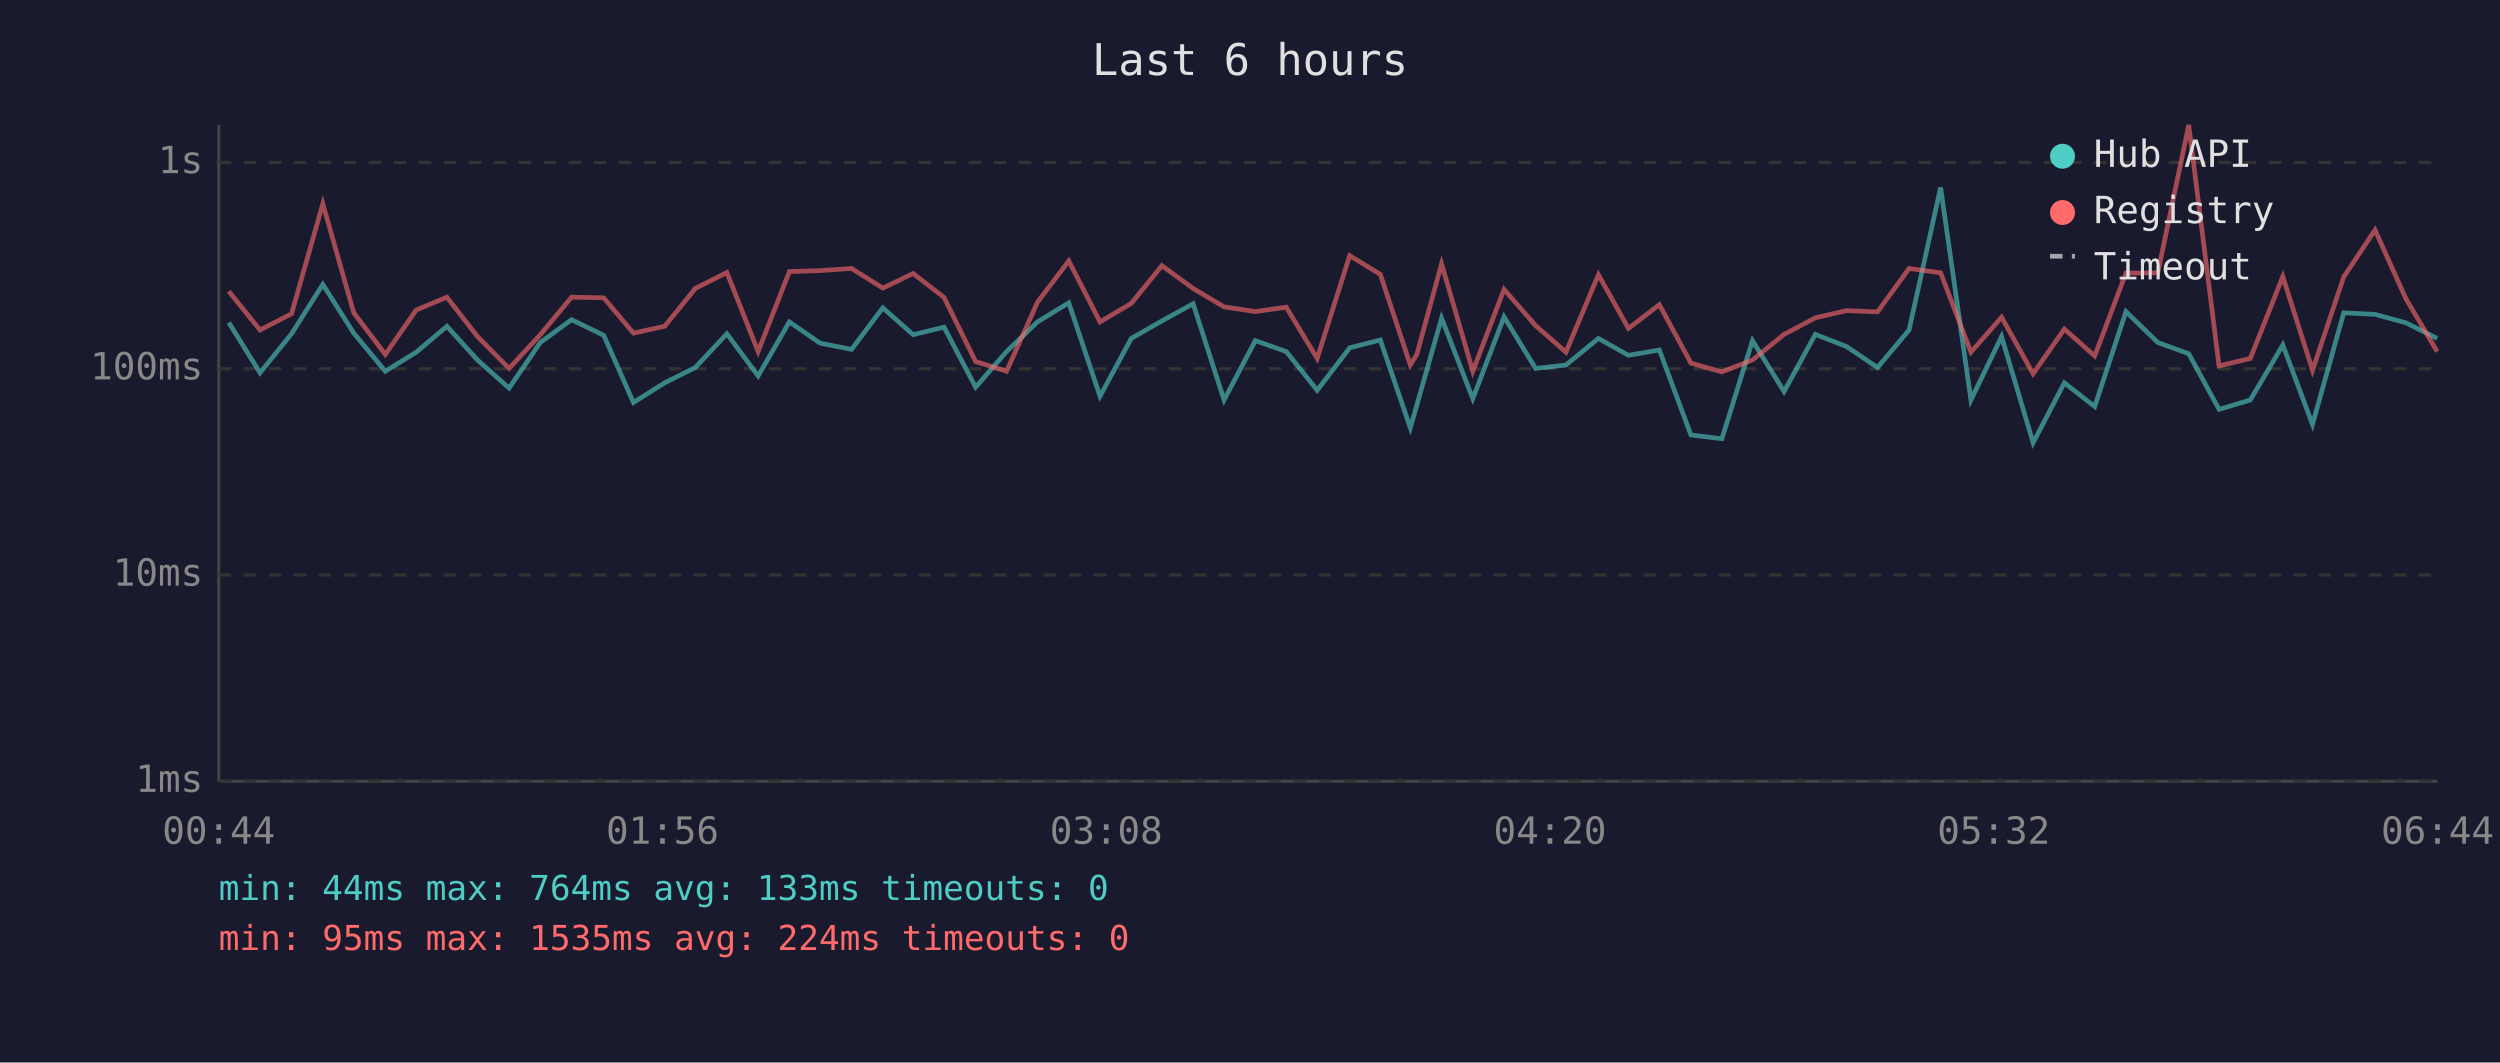
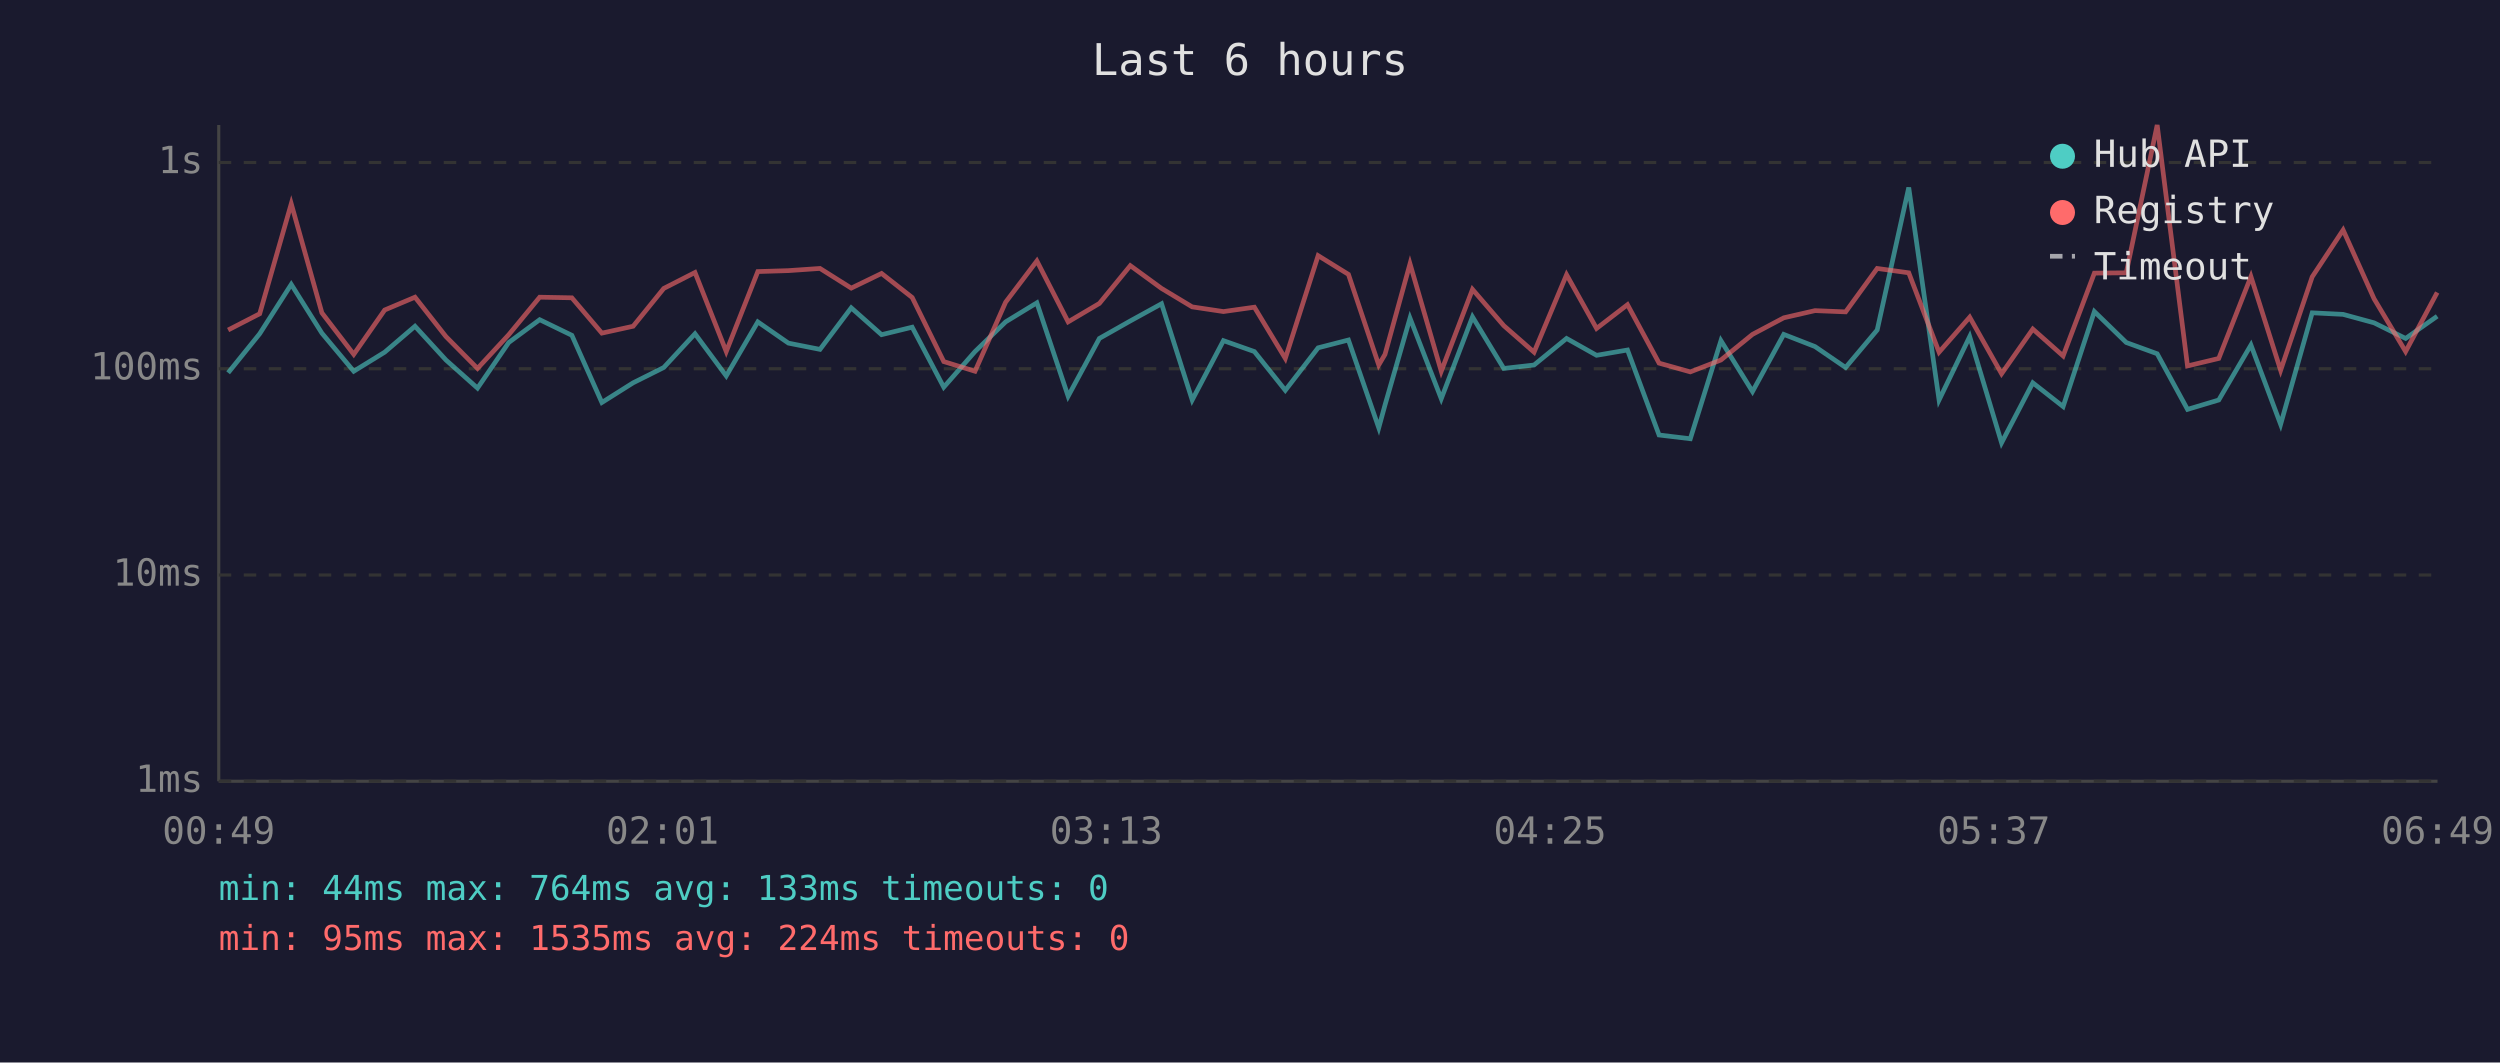
<svg xmlns="http://www.w3.org/2000/svg" viewBox="0 0 800 340" font-family="monospace" font-size="12">
  <rect width="800" height="340" fill="#1a1a2e" />
  <text x="400" y="24" fill="#e0e0e0" font-size="14" text-anchor="middle">Last 6 hours</text>
  <line x1="70" y1="40" x2="70" y2="250" stroke="#444" stroke-width="1" />
  <line x1="70" y1="250" x2="780" y2="250" stroke="#444" stroke-width="1" />
  <line x1="70" y1="250" x2="780" y2="250" stroke="#333" stroke-width="1" stroke-dasharray="4" />
  <text x="65" y="250" fill="#888" text-anchor="end" dominant-baseline="middle">1ms</text>
  <line x1="70" y1="184" x2="780" y2="184" stroke="#333" stroke-width="1" stroke-dasharray="4" />
  <text x="65" y="184" fill="#888" text-anchor="end" dominant-baseline="middle">10ms</text>
  <line x1="70" y1="118" x2="780" y2="118" stroke="#333" stroke-width="1" stroke-dasharray="4" />
  <text x="65" y="118" fill="#888" text-anchor="end" dominant-baseline="middle">100ms</text>
  <line x1="70" y1="52" x2="780" y2="52" stroke="#333" stroke-width="1" stroke-dasharray="4" />
  <text x="65" y="52" fill="#888" text-anchor="end" dominant-baseline="middle">1s</text>
-   <text x="70" y="270" fill="#888" text-anchor="middle">00:44</text>
-   <text x="212" y="270" fill="#888" text-anchor="middle">01:56</text>
-   <text x="354" y="270" fill="#888" text-anchor="middle">03:08</text>
-   <text x="496" y="270" fill="#888" text-anchor="middle">04:20</text>
-   <text x="638" y="270" fill="#888" text-anchor="middle">05:32</text>
-   <text x="780" y="270" fill="#888" text-anchor="middle">06:44</text>
-   <polyline points="73.2,103.2 83.2,119.3 93.3,106.8 103.3,91.0 113.2,106.6 123.3,118.8 133.2,112.7 143.0,104.4 152.8,115.2 162.9,124.2 172.9,109.6 182.9,102.3 193.2,107.3 202.7,128.8 212.7,122.5 222.5,117.6 232.6,106.8 242.6,120.3 252.6,103.0 262.4,109.8 272.5,111.8 282.5,98.5 292.2,107.1 302.1,104.7 312.2,123.9 322.1,112.5 332.0,103.0 342.0,96.9 352.0,126.8 362.0,108.3 371.8,102.7 381.8,97.2 391.7,128.0 401.7,109.0 411.6,112.5 421.5,124.9 431.9,111.3 441.7,108.8 451.3,136.9 453.4,129.6 461.3,101.8 471.3,127.6 481.3,101.4 491.4,117.9 501.1,116.8 511.5,108.3 521.1,113.7 531.0,112.0 541.1,139.2 551.0,140.4 560.8,109.0 570.9,125.3 580.9,107.0 590.9,110.9 600.8,117.6 610.9,105.6 621.0,60.0 630.7,128.0 640.5,107.7 650.6,141.7 660.6,122.5 670.3,130.1 680.3,99.7 690.5,109.6 700.4,113.2 710.1,131.0 720.1,128.0 730.5,110.4 740.0,135.8 750.0,100.1 760.0,100.6 769.9,103.3 779.9,108.3" fill="none" stroke="#4ecdc4" stroke-width="1.5" opacity="0.6" />
-   <polyline points="73.2,93.2 83.2,105.6 93.3,100.4 103.3,65.2 113.2,100.1 123.3,113.4 133.2,99.2 143.0,95.1 152.8,107.7 162.9,117.9 172.9,107.1 182.9,95.1 193.2,95.3 202.7,106.6 212.7,104.4 222.5,92.3 232.6,87.2 242.6,112.5 252.6,86.9 262.4,86.6 272.5,85.9 282.5,92.2 292.2,87.5 302.1,95.2 312.2,115.7 322.1,118.8 332.0,96.7 342.0,83.5 352.0,103.0 362.0,97.1 371.8,85.0 381.8,92.3 391.7,98.2 401.7,99.7 411.6,98.3 421.5,114.7 431.9,81.8 441.7,87.8 451.3,116.8 453.4,113.4 461.3,84.4 471.3,118.8 481.3,92.6 491.4,104.2 501.1,112.7 511.5,87.9 521.1,105.1 531.0,97.5 541.1,116.2 551.0,119.0 560.8,115.2 570.9,107.0 580.9,101.7 590.9,99.4 600.8,99.8 610.9,85.9 621.0,87.3 630.7,112.7 640.5,101.5 650.6,119.6 660.6,105.3 670.3,113.9 680.3,87.4 690.5,87.3 700.4,40.0 710.1,117.1 720.1,114.7 730.5,88.5 740.0,118.5 750.0,88.6 760.0,73.6 769.9,95.6 779.9,112.5" fill="none" stroke="#ff6b6b" stroke-width="1.5" opacity="0.6" />
+   <text x="70" y="270" fill="#888" text-anchor="middle">00:49</text>
+   <text x="212" y="270" fill="#888" text-anchor="middle">02:01</text>
+   <text x="354" y="270" fill="#888" text-anchor="middle">03:13</text>
+   <text x="496" y="270" fill="#888" text-anchor="middle">04:25</text>
+   <text x="638" y="270" fill="#888" text-anchor="middle">05:37</text>
+   <text x="780" y="270" fill="#888" text-anchor="middle">06:49</text>
+   <polyline points="73.0,119.3 83.1,106.8 93.2,91.0 103.0,106.6 113.2,118.8 123.1,112.7 132.8,104.4 142.7,115.2 152.8,124.2 162.8,109.6 172.7,102.3 183.0,107.3 192.6,128.8 202.6,122.5 212.4,117.6 222.4,106.8 232.4,120.3 242.5,103.0 252.3,109.8 262.4,111.8 272.4,98.5 282.1,107.1 291.9,104.7 302.0,123.9 312.0,112.5 321.8,103.0 331.8,96.9 341.8,126.8 351.8,108.3 361.7,102.7 371.7,97.2 381.5,128.0 391.5,109.0 401.4,112.5 411.3,124.9 421.8,111.3 431.5,108.8 441.2,136.9 443.2,129.6 451.2,101.8 461.2,127.6 471.2,101.4 481.2,117.9 490.9,116.8 501.3,108.3 510.9,113.7 520.8,112.0 530.9,139.2 540.9,140.4 550.7,109.0 560.8,125.3 570.8,107.0 580.8,110.9 590.6,117.6 600.7,105.6 610.8,60.0 620.5,128.0 630.3,107.7 640.5,141.7 650.5,122.5 660.2,130.1 670.2,99.7 680.4,109.6 690.3,113.2 700.0,131.0 710.0,128.0 720.3,110.4 729.8,135.8 739.9,100.1 749.8,100.6 759.7,103.3 769.8,108.3 779.9,101.2" fill="none" stroke="#4ecdc4" stroke-width="1.5" opacity="0.6" />
+   <polyline points="73.0,105.6 83.1,100.4 93.2,65.2 103.0,100.1 113.2,113.4 123.1,99.2 132.8,95.1 142.7,107.7 152.8,117.9 162.8,107.1 172.7,95.1 183.0,95.3 192.6,106.6 202.6,104.4 212.4,92.3 222.4,87.2 232.4,112.5 242.5,86.9 252.3,86.6 262.4,85.9 272.4,92.2 282.1,87.5 291.9,95.2 302.0,115.7 312.0,118.8 321.8,96.7 331.8,83.5 341.8,103.0 351.8,97.1 361.7,85.0 371.7,92.3 381.5,98.2 391.5,99.7 401.4,98.3 411.3,114.7 421.8,81.8 431.5,87.8 441.2,116.8 443.2,113.4 451.2,84.4 461.2,118.8 471.2,92.6 481.2,104.2 490.9,112.7 501.3,87.9 510.9,105.1 520.8,97.5 530.9,116.2 540.9,119.0 550.7,115.2 560.8,107.0 570.8,101.7 580.8,99.4 590.6,99.8 600.7,85.9 610.8,87.3 620.5,112.7 630.3,101.5 640.5,119.6 650.5,105.3 660.2,113.9 670.2,87.4 680.4,87.3 690.3,40.0 700.0,117.1 710.0,114.7 720.3,88.5 729.8,118.5 739.9,88.6 749.8,73.6 759.7,95.6 769.8,112.5 779.9,93.6" fill="none" stroke="#ff6b6b" stroke-width="1.5" opacity="0.6" />
  <circle cx="660" cy="50" r="4" fill="#4ecdc4" />
  <text x="670" y="50" fill="#e0e0e0" dominant-baseline="middle">Hub API</text>
  <circle cx="660" cy="68" r="4" fill="#ff6b6b" />
  <text x="670" y="68" fill="#e0e0e0" dominant-baseline="middle">Registry</text>
  <line x1="656" y1="82" x2="664" y2="82" stroke="#e0e0e0" stroke-width="1.5" stroke-dasharray="4,3" opacity="0.7" />
  <text x="670" y="86" fill="#e0e0e0" dominant-baseline="middle">Timeout</text>
  <text x="70" y="288" fill="#4ecdc4" font-size="11">min: 44ms  max: 764ms  avg: 133ms  timeouts: 0</text>
  <text x="70" y="304" fill="#ff6b6b" font-size="11">min: 95ms  max: 1535ms  avg: 224ms  timeouts: 0</text>
</svg>
